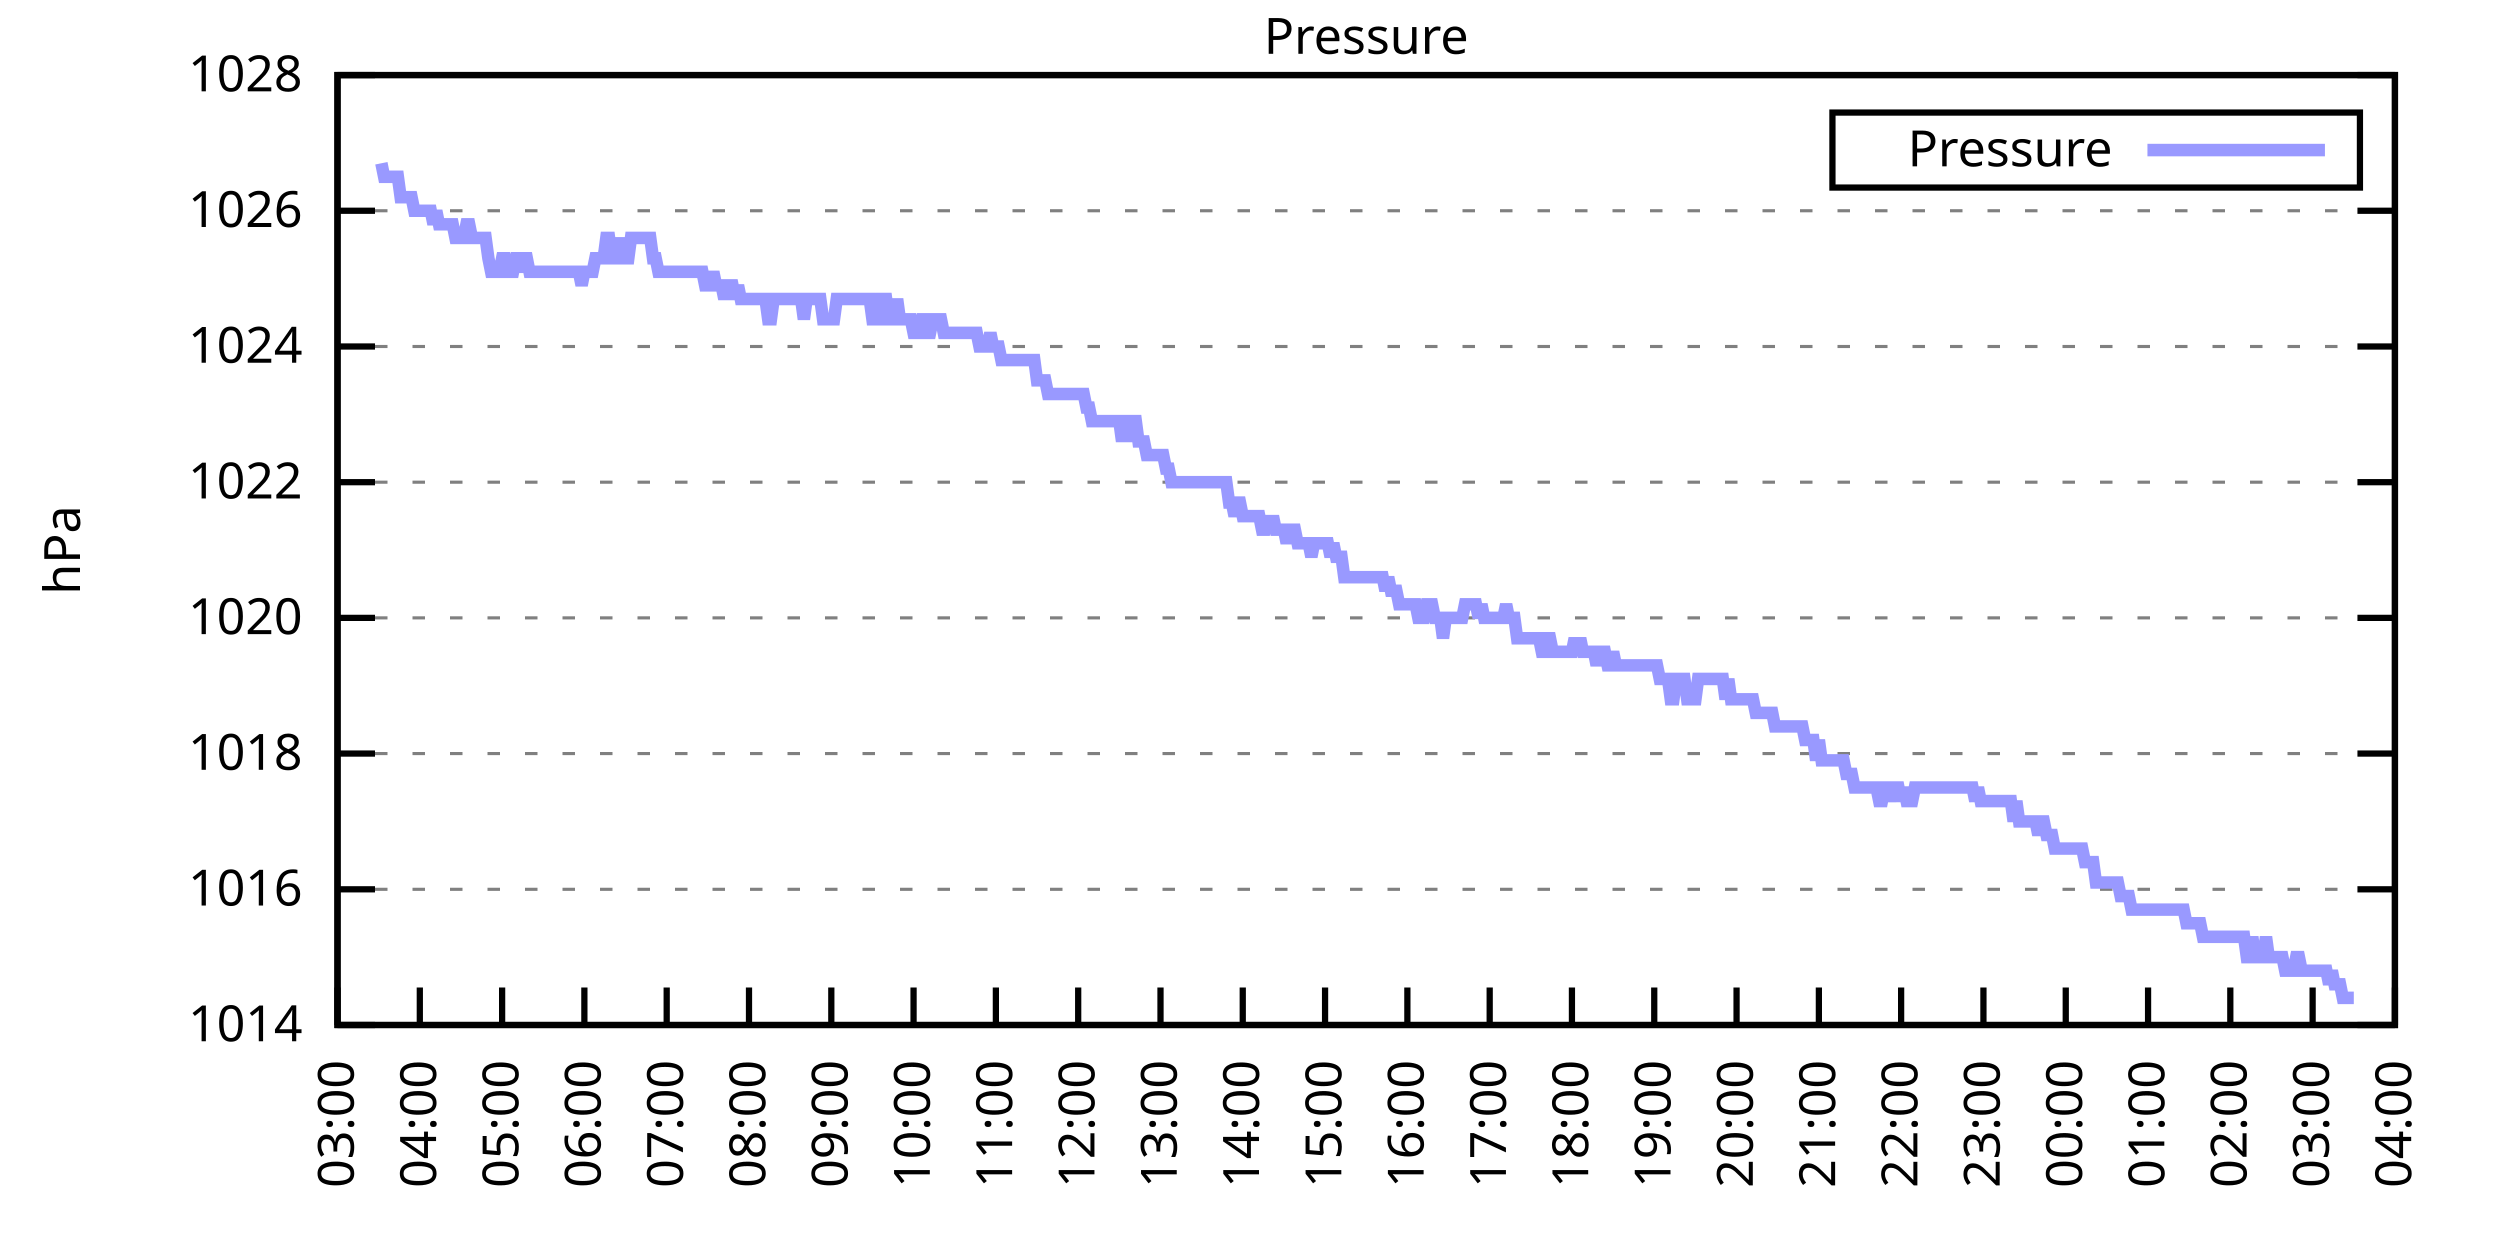
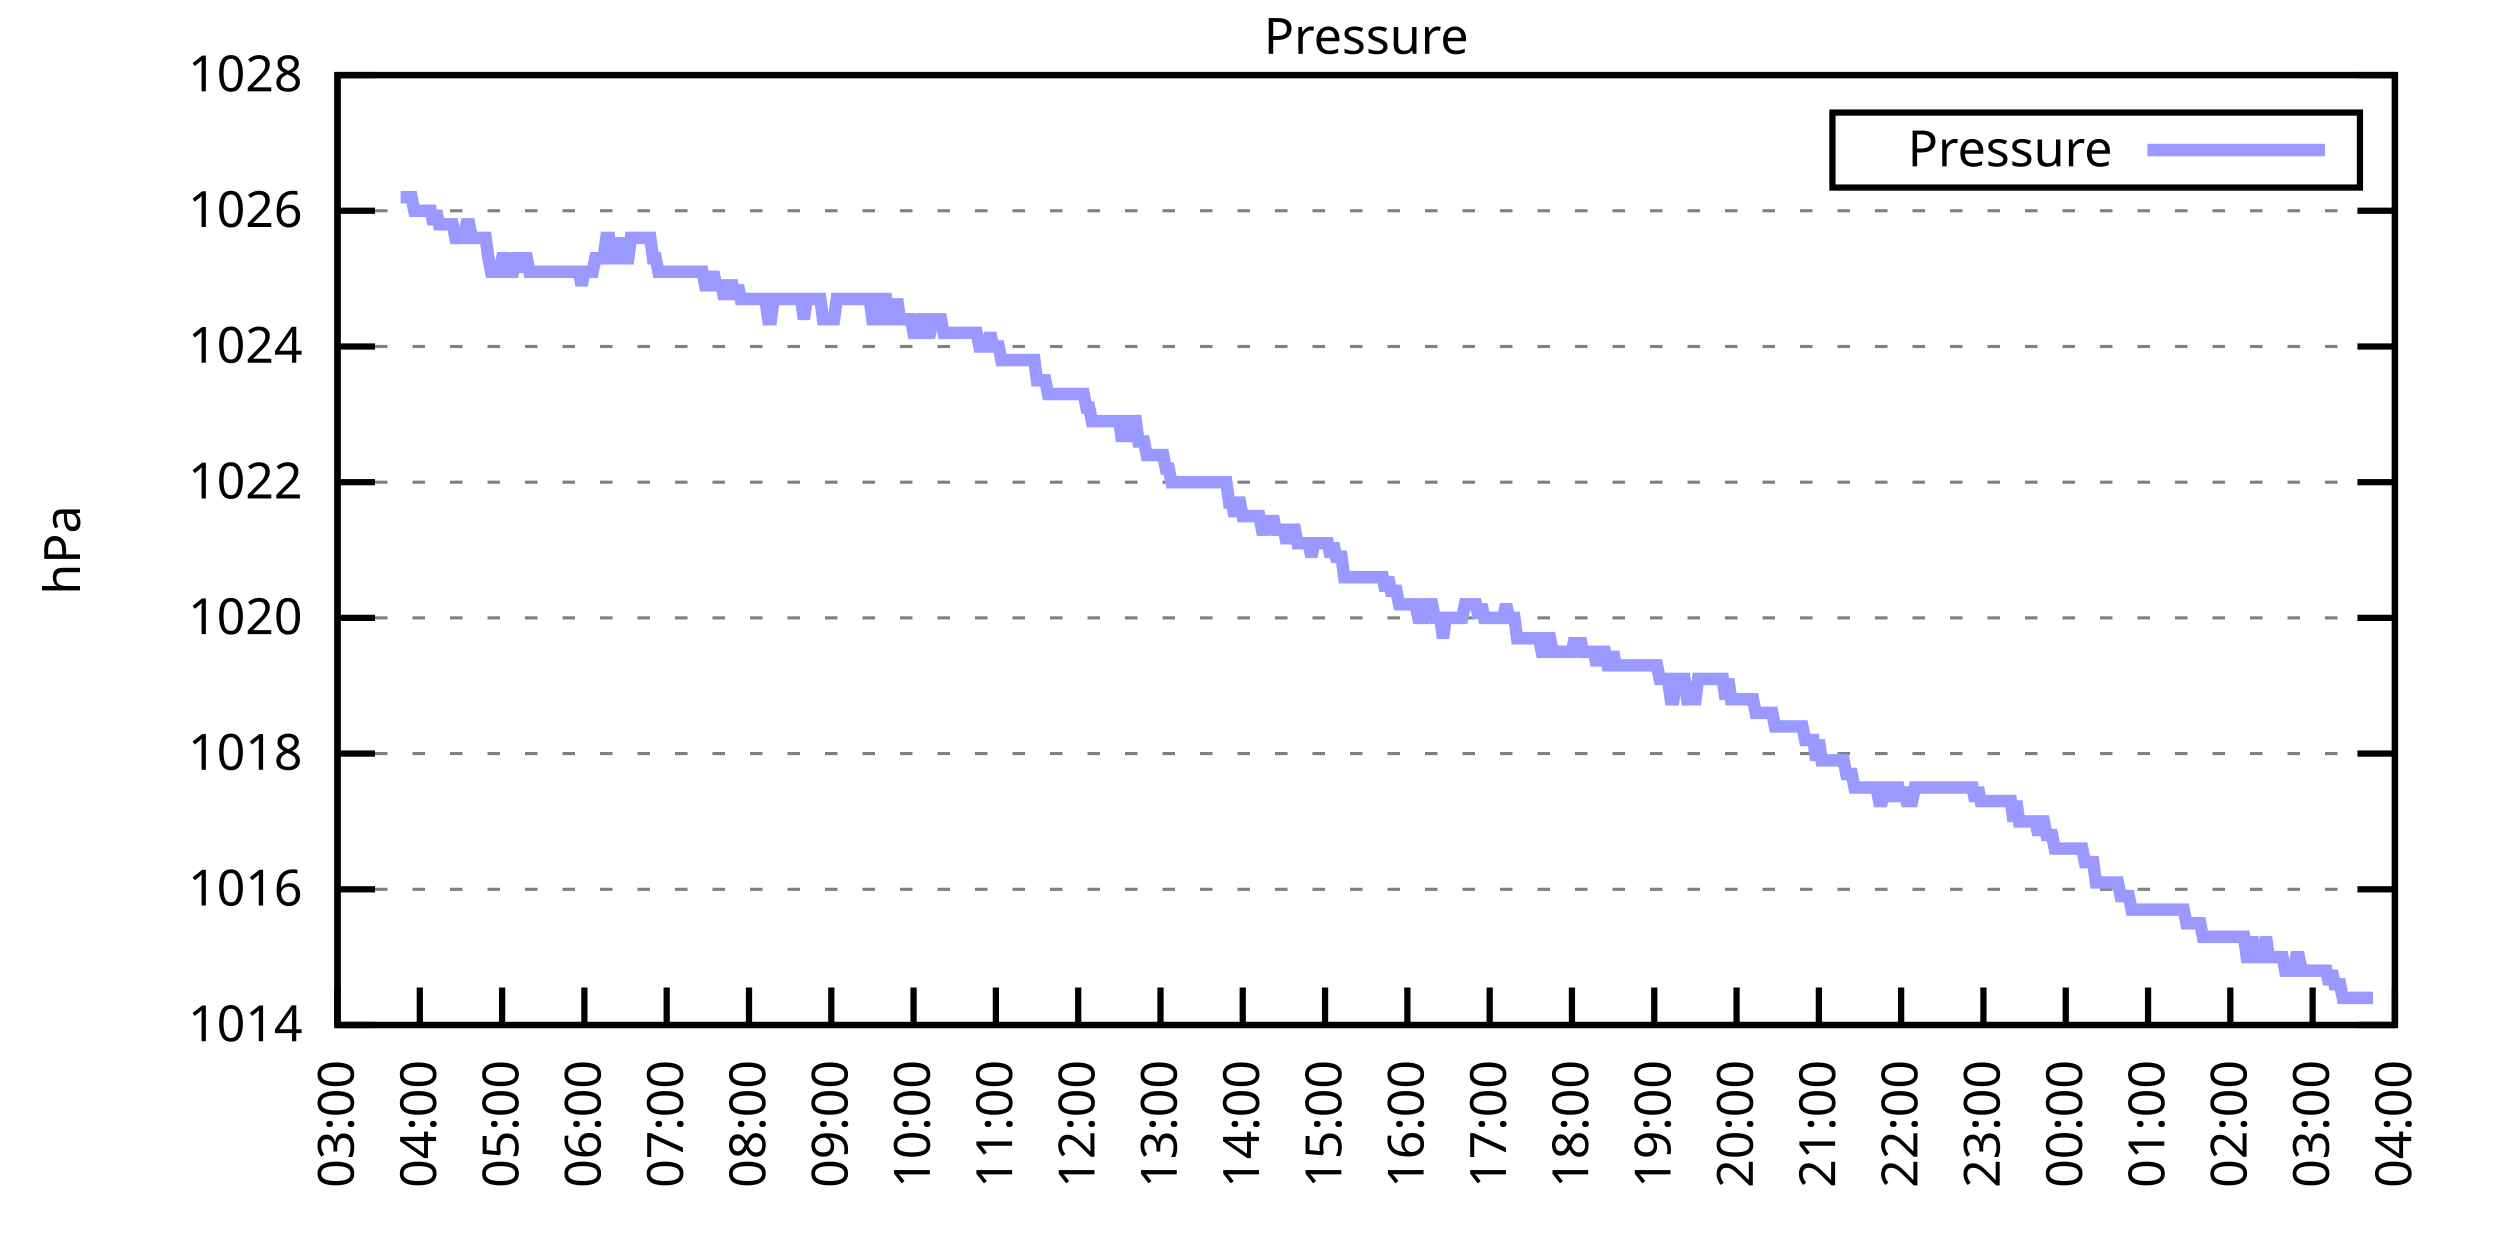
<svg xmlns="http://www.w3.org/2000/svg" xmlns:xlink="http://www.w3.org/1999/xlink" width="400" height="200" viewBox="0 0 400 200">
  <g id="gnuplot_canvas">
    <rect x="0" y="0" width="400" height="200" fill="none" />
    <defs>
      <circle id="gpDot" r="0.5" stroke-width="0.5" stroke="currentColor" />
      <path id="gpPt0" stroke-width="0.333" stroke="currentColor" d="M-1,0 h2 M0,-1 v2" />
      <path id="gpPt1" stroke-width="0.333" stroke="currentColor" d="M-1,-1 L1,1 M1,-1 L-1,1" />
      <path id="gpPt2" stroke-width="0.333" stroke="currentColor" d="M-1,0 L1,0 M0,-1 L0,1 M-1,-1 L1,1 M-1,1 L1,-1" />
      <rect id="gpPt3" stroke-width="0.333" stroke="currentColor" x="-1" y="-1" width="2" height="2" />
      <rect id="gpPt4" stroke-width="0.333" stroke="currentColor" fill="currentColor" x="-1" y="-1" width="2" height="2" />
      <circle id="gpPt5" stroke-width="0.333" stroke="currentColor" cx="0" cy="0" r="1" />
      <use xlink:href="#gpPt5" id="gpPt6" fill="currentColor" stroke="none" />
      <path id="gpPt7" stroke-width="0.333" stroke="currentColor" d="M0,-1.33 L-1.33,0.67 L1.33,0.67 z" />
      <use xlink:href="#gpPt7" id="gpPt8" fill="currentColor" stroke="none" />
      <use xlink:href="#gpPt7" id="gpPt9" stroke="currentColor" transform="rotate(180)" />
      <use xlink:href="#gpPt9" id="gpPt10" fill="currentColor" stroke="none" />
      <use xlink:href="#gpPt3" id="gpPt11" stroke="currentColor" transform="rotate(45)" />
      <use xlink:href="#gpPt11" id="gpPt12" fill="currentColor" stroke="none" />
      <path id="gpPt13" stroke-width="0.333" stroke="currentColor" d="M0,1.330 L1.265,0.411 L0.782,-1.067 L-0.782,-1.076 L-1.265,0.411 z" />
      <use xlink:href="#gpPt13" id="gpPt14" fill="currentColor" stroke="none" />
      <filter id="textbox" filterUnits="objectBoundingBox" x="0" y="0" height="1" width="1">
        <feFlood flood-color="white" flood-opacity="1" result="bgnd" />
        <feComposite in="SourceGraphic" in2="bgnd" operator="atop" />
      </filter>
      <filter id="greybox" filterUnits="objectBoundingBox" x="0" y="0" height="1" width="1">
        <feFlood flood-color="lightgrey" flood-opacity="1" result="grey" />
        <feComposite in="SourceGraphic" in2="grey" operator="atop" />
      </filter>
    </defs>
    <g fill="none" color="white" stroke="currentColor" stroke-width="1.00" stroke-linecap="butt" stroke-linejoin="miter">
</g>
    <g fill="none" color="black" stroke="currentColor" stroke-width="1.00" stroke-linecap="butt" stroke-linejoin="miter">
      <g stroke="none" shape-rendering="crispEdges">
        <polygon fill="rgb(255, 255, 255)" points="54.00,164.00 383.18,164.00 383.18,12.02 54.00,12.02 " />
      </g>
    </g>
    <g fill="none" color="black" stroke="currentColor" stroke-width="1.00" stroke-linecap="butt" stroke-linejoin="miter">
</g>
    <g fill="none" color="black" stroke="black" stroke-width="0.50" stroke-linecap="butt" stroke-linejoin="miter">
</g>
    <g fill="none" color="gray" stroke="currentColor" stroke-width="0.50" stroke-linecap="butt" stroke-linejoin="miter">
      <path stroke="gray" stroke-dasharray="2,4" class="gridline" d="M54.00,164.00 L383.19,164.00  " />
    </g>
    <g fill="none" color="gray" stroke="gray" stroke-width="1.00" stroke-linecap="butt" stroke-linejoin="miter">
</g>
    <g fill="none" color="black" stroke="currentColor" stroke-width="1.00" stroke-linecap="butt" stroke-linejoin="miter">
      <path stroke="black" d="M54.00,164.00 L60.00,164.00 M383.19,164.00 L377.19,164.00  " />
      <g transform="translate(48.40,166.60)" stroke="none" fill="black" font-family="Sans" font-size="8.00" text-anchor="end">
        <text>
          <tspan font-family="Sans"> 1014</tspan>
        </text>
      </g>
    </g>
    <g fill="none" color="black" stroke="currentColor" stroke-width="1.00" stroke-linecap="butt" stroke-linejoin="miter">
</g>
    <g fill="none" color="black" stroke="black" stroke-width="0.50" stroke-linecap="butt" stroke-linejoin="miter">
</g>
    <g fill="none" color="gray" stroke="currentColor" stroke-width="0.50" stroke-linecap="butt" stroke-linejoin="miter">
      <path stroke="gray" stroke-dasharray="2,4" class="gridline" d="M54.00,142.29 L383.19,142.29  " />
    </g>
    <g fill="none" color="gray" stroke="gray" stroke-width="1.00" stroke-linecap="butt" stroke-linejoin="miter">
</g>
    <g fill="none" color="black" stroke="currentColor" stroke-width="1.00" stroke-linecap="butt" stroke-linejoin="miter">
      <path stroke="black" d="M54.00,142.29 L60.00,142.29 M383.19,142.29 L377.19,142.29  " />
      <g transform="translate(48.40,144.89)" stroke="none" fill="black" font-family="Sans" font-size="8.00" text-anchor="end">
        <text>
          <tspan font-family="Sans"> 1016</tspan>
        </text>
      </g>
    </g>
    <g fill="none" color="black" stroke="currentColor" stroke-width="1.00" stroke-linecap="butt" stroke-linejoin="miter">
</g>
    <g fill="none" color="black" stroke="black" stroke-width="0.50" stroke-linecap="butt" stroke-linejoin="miter">
</g>
    <g fill="none" color="gray" stroke="currentColor" stroke-width="0.50" stroke-linecap="butt" stroke-linejoin="miter">
      <path stroke="gray" stroke-dasharray="2,4" class="gridline" d="M54.00,120.57 L383.19,120.57  " />
    </g>
    <g fill="none" color="gray" stroke="gray" stroke-width="1.00" stroke-linecap="butt" stroke-linejoin="miter">
</g>
    <g fill="none" color="black" stroke="currentColor" stroke-width="1.00" stroke-linecap="butt" stroke-linejoin="miter">
      <path stroke="black" d="M54.00,120.57 L60.00,120.57 M383.19,120.57 L377.19,120.57  " />
      <g transform="translate(48.40,123.17)" stroke="none" fill="black" font-family="Sans" font-size="8.00" text-anchor="end">
        <text>
          <tspan font-family="Sans"> 1018</tspan>
        </text>
      </g>
    </g>
    <g fill="none" color="black" stroke="currentColor" stroke-width="1.00" stroke-linecap="butt" stroke-linejoin="miter">
</g>
    <g fill="none" color="black" stroke="black" stroke-width="0.50" stroke-linecap="butt" stroke-linejoin="miter">
</g>
    <g fill="none" color="gray" stroke="currentColor" stroke-width="0.50" stroke-linecap="butt" stroke-linejoin="miter">
      <path stroke="gray" stroke-dasharray="2,4" class="gridline" d="M54.00,98.86 L383.19,98.86  " />
    </g>
    <g fill="none" color="gray" stroke="gray" stroke-width="1.00" stroke-linecap="butt" stroke-linejoin="miter">
</g>
    <g fill="none" color="black" stroke="currentColor" stroke-width="1.00" stroke-linecap="butt" stroke-linejoin="miter">
      <path stroke="black" d="M54.00,98.86 L60.00,98.86 M383.19,98.86 L377.19,98.86  " />
      <g transform="translate(48.40,101.46)" stroke="none" fill="black" font-family="Sans" font-size="8.00" text-anchor="end">
        <text>
          <tspan font-family="Sans"> 1020</tspan>
        </text>
      </g>
    </g>
    <g fill="none" color="black" stroke="currentColor" stroke-width="1.00" stroke-linecap="butt" stroke-linejoin="miter">
</g>
    <g fill="none" color="black" stroke="black" stroke-width="0.50" stroke-linecap="butt" stroke-linejoin="miter">
</g>
    <g fill="none" color="gray" stroke="currentColor" stroke-width="0.50" stroke-linecap="butt" stroke-linejoin="miter">
      <path stroke="gray" stroke-dasharray="2,4" class="gridline" d="M54.00,77.15 L383.19,77.15  " />
    </g>
    <g fill="none" color="gray" stroke="gray" stroke-width="1.00" stroke-linecap="butt" stroke-linejoin="miter">
</g>
    <g fill="none" color="black" stroke="currentColor" stroke-width="1.00" stroke-linecap="butt" stroke-linejoin="miter">
      <path stroke="black" d="M54.00,77.15 L60.00,77.15 M383.19,77.15 L377.19,77.15  " />
      <g transform="translate(48.40,79.75)" stroke="none" fill="black" font-family="Sans" font-size="8.00" text-anchor="end">
        <text>
          <tspan font-family="Sans"> 1022</tspan>
        </text>
      </g>
    </g>
    <g fill="none" color="black" stroke="currentColor" stroke-width="1.00" stroke-linecap="butt" stroke-linejoin="miter">
</g>
    <g fill="none" color="black" stroke="black" stroke-width="0.50" stroke-linecap="butt" stroke-linejoin="miter">
</g>
    <g fill="none" color="gray" stroke="currentColor" stroke-width="0.50" stroke-linecap="butt" stroke-linejoin="miter">
      <path stroke="gray" stroke-dasharray="2,4" class="gridline" d="M54.00,55.44 L383.19,55.44  " />
    </g>
    <g fill="none" color="gray" stroke="gray" stroke-width="1.00" stroke-linecap="butt" stroke-linejoin="miter">
</g>
    <g fill="none" color="black" stroke="currentColor" stroke-width="1.00" stroke-linecap="butt" stroke-linejoin="miter">
      <path stroke="black" d="M54.00,55.44 L60.00,55.44 M383.19,55.44 L377.19,55.44  " />
      <g transform="translate(48.40,58.04)" stroke="none" fill="black" font-family="Sans" font-size="8.00" text-anchor="end">
        <text>
          <tspan font-family="Sans"> 1024</tspan>
        </text>
      </g>
    </g>
    <g fill="none" color="black" stroke="currentColor" stroke-width="1.00" stroke-linecap="butt" stroke-linejoin="miter">
</g>
    <g fill="none" color="black" stroke="black" stroke-width="0.50" stroke-linecap="butt" stroke-linejoin="miter">
</g>
    <g fill="none" color="gray" stroke="currentColor" stroke-width="0.50" stroke-linecap="butt" stroke-linejoin="miter">
      <path stroke="gray" stroke-dasharray="2,4" class="gridline" d="M54.00,33.72 L383.19,33.72  " />
    </g>
    <g fill="none" color="gray" stroke="gray" stroke-width="1.00" stroke-linecap="butt" stroke-linejoin="miter">
</g>
    <g fill="none" color="black" stroke="currentColor" stroke-width="1.00" stroke-linecap="butt" stroke-linejoin="miter">
      <path stroke="black" d="M54.00,33.72 L60.00,33.72 M383.19,33.72 L377.19,33.72  " />
      <g transform="translate(48.40,36.32)" stroke="none" fill="black" font-family="Sans" font-size="8.00" text-anchor="end">
        <text>
          <tspan font-family="Sans"> 1026</tspan>
        </text>
      </g>
    </g>
    <g fill="none" color="black" stroke="currentColor" stroke-width="1.00" stroke-linecap="butt" stroke-linejoin="miter">
</g>
    <g fill="none" color="black" stroke="black" stroke-width="0.50" stroke-linecap="butt" stroke-linejoin="miter">
</g>
    <g fill="none" color="gray" stroke="currentColor" stroke-width="0.50" stroke-linecap="butt" stroke-linejoin="miter">
      <path stroke="gray" stroke-dasharray="2,4" class="gridline" d="M54.00,12.01 L383.19,12.01  " />
    </g>
    <g fill="none" color="gray" stroke="gray" stroke-width="1.00" stroke-linecap="butt" stroke-linejoin="miter">
</g>
    <g fill="none" color="black" stroke="currentColor" stroke-width="1.00" stroke-linecap="butt" stroke-linejoin="miter">
      <path stroke="black" d="M54.00,12.01 L60.00,12.01 M383.19,12.01 L377.19,12.01  " />
      <g transform="translate(48.40,14.61)" stroke="none" fill="black" font-family="Sans" font-size="8.00" text-anchor="end">
        <text>
          <tspan font-family="Sans"> 1028</tspan>
        </text>
      </g>
    </g>
    <g fill="none" color="black" stroke="currentColor" stroke-width="1.00" stroke-linecap="butt" stroke-linejoin="miter">
      <path stroke="black" d="M54.00,164.00 L54.00,158.00  " />
      <g transform="translate(56.60,169.60) rotate(270.00)" stroke="none" fill="black" font-family="Sans" font-size="8.00" text-anchor="end">
        <text>
          <tspan font-family="Sans">03:00</tspan>
        </text>
      </g>
    </g>
    <g fill="none" color="black" stroke="currentColor" stroke-width="1.00" stroke-linecap="butt" stroke-linejoin="miter">
      <path stroke="black" d="M67.17,164.00 L67.17,158.00  " />
      <g transform="translate(69.77,169.60) rotate(270.00)" stroke="none" fill="black" font-family="Sans" font-size="8.00" text-anchor="end">
        <text>
          <tspan font-family="Sans">04:00</tspan>
        </text>
      </g>
    </g>
    <g fill="none" color="black" stroke="currentColor" stroke-width="1.00" stroke-linecap="butt" stroke-linejoin="miter">
      <path stroke="black" d="M80.34,164.00 L80.34,158.00  " />
      <g transform="translate(82.94,169.60) rotate(270.00)" stroke="none" fill="black" font-family="Sans" font-size="8.00" text-anchor="end">
        <text>
          <tspan font-family="Sans">05:00</tspan>
        </text>
      </g>
    </g>
    <g fill="none" color="black" stroke="currentColor" stroke-width="1.00" stroke-linecap="butt" stroke-linejoin="miter">
      <path stroke="black" d="M93.50,164.00 L93.50,158.00  " />
      <g transform="translate(96.10,169.60) rotate(270.00)" stroke="none" fill="black" font-family="Sans" font-size="8.00" text-anchor="end">
        <text>
          <tspan font-family="Sans">06:00</tspan>
        </text>
      </g>
    </g>
    <g fill="none" color="black" stroke="currentColor" stroke-width="1.00" stroke-linecap="butt" stroke-linejoin="miter">
      <path stroke="black" d="M106.67,164.00 L106.67,158.00  " />
      <g transform="translate(109.27,169.60) rotate(270.00)" stroke="none" fill="black" font-family="Sans" font-size="8.00" text-anchor="end">
        <text>
          <tspan font-family="Sans">07:00</tspan>
        </text>
      </g>
    </g>
    <g fill="none" color="black" stroke="currentColor" stroke-width="1.00" stroke-linecap="butt" stroke-linejoin="miter">
      <path stroke="black" d="M119.84,164.00 L119.84,158.00  " />
      <g transform="translate(122.44,169.60) rotate(270.00)" stroke="none" fill="black" font-family="Sans" font-size="8.00" text-anchor="end">
        <text>
          <tspan font-family="Sans">08:00</tspan>
        </text>
      </g>
    </g>
    <g fill="none" color="black" stroke="currentColor" stroke-width="1.00" stroke-linecap="butt" stroke-linejoin="miter">
      <path stroke="black" d="M133.01,164.00 L133.01,158.00  " />
      <g transform="translate(135.61,169.60) rotate(270.00)" stroke="none" fill="black" font-family="Sans" font-size="8.00" text-anchor="end">
        <text>
          <tspan font-family="Sans">09:00</tspan>
        </text>
      </g>
    </g>
    <g fill="none" color="black" stroke="currentColor" stroke-width="1.00" stroke-linecap="butt" stroke-linejoin="miter">
      <path stroke="black" d="M146.17,164.00 L146.17,158.00  " />
      <g transform="translate(148.77,169.60) rotate(270.00)" stroke="none" fill="black" font-family="Sans" font-size="8.00" text-anchor="end">
        <text>
          <tspan font-family="Sans">10:00</tspan>
        </text>
      </g>
    </g>
    <g fill="none" color="black" stroke="currentColor" stroke-width="1.00" stroke-linecap="butt" stroke-linejoin="miter">
      <path stroke="black" d="M159.34,164.00 L159.34,158.00  " />
      <g transform="translate(161.94,169.60) rotate(270.00)" stroke="none" fill="black" font-family="Sans" font-size="8.00" text-anchor="end">
        <text>
          <tspan font-family="Sans">11:00</tspan>
        </text>
      </g>
    </g>
    <g fill="none" color="black" stroke="currentColor" stroke-width="1.00" stroke-linecap="butt" stroke-linejoin="miter">
      <path stroke="black" d="M172.51,164.00 L172.51,158.00  " />
      <g transform="translate(175.11,169.60) rotate(270.00)" stroke="none" fill="black" font-family="Sans" font-size="8.00" text-anchor="end">
        <text>
          <tspan font-family="Sans">12:00</tspan>
        </text>
      </g>
    </g>
    <g fill="none" color="black" stroke="currentColor" stroke-width="1.00" stroke-linecap="butt" stroke-linejoin="miter">
      <path stroke="black" d="M185.68,164.00 L185.68,158.00  " />
      <g transform="translate(188.28,169.60) rotate(270.00)" stroke="none" fill="black" font-family="Sans" font-size="8.00" text-anchor="end">
        <text>
          <tspan font-family="Sans">13:00</tspan>
        </text>
      </g>
    </g>
    <g fill="none" color="black" stroke="currentColor" stroke-width="1.00" stroke-linecap="butt" stroke-linejoin="miter">
      <path stroke="black" d="M198.84,164.00 L198.84,158.00  " />
      <g transform="translate(201.44,169.60) rotate(270.00)" stroke="none" fill="black" font-family="Sans" font-size="8.00" text-anchor="end">
        <text>
          <tspan font-family="Sans">14:00</tspan>
        </text>
      </g>
    </g>
    <g fill="none" color="black" stroke="currentColor" stroke-width="1.00" stroke-linecap="butt" stroke-linejoin="miter">
      <path stroke="black" d="M212.01,164.00 L212.01,158.00  " />
      <g transform="translate(214.61,169.60) rotate(270.00)" stroke="none" fill="black" font-family="Sans" font-size="8.00" text-anchor="end">
        <text>
          <tspan font-family="Sans">15:00</tspan>
        </text>
      </g>
    </g>
    <g fill="none" color="black" stroke="currentColor" stroke-width="1.00" stroke-linecap="butt" stroke-linejoin="miter">
      <path stroke="black" d="M225.18,164.00 L225.18,158.00  " />
      <g transform="translate(227.78,169.60) rotate(270.00)" stroke="none" fill="black" font-family="Sans" font-size="8.00" text-anchor="end">
        <text>
          <tspan font-family="Sans">16:00</tspan>
        </text>
      </g>
    </g>
    <g fill="none" color="black" stroke="currentColor" stroke-width="1.00" stroke-linecap="butt" stroke-linejoin="miter">
      <path stroke="black" d="M238.35,164.00 L238.35,158.00  " />
      <g transform="translate(240.95,169.60) rotate(270.00)" stroke="none" fill="black" font-family="Sans" font-size="8.00" text-anchor="end">
        <text>
          <tspan font-family="Sans">17:00</tspan>
        </text>
      </g>
    </g>
    <g fill="none" color="black" stroke="currentColor" stroke-width="1.00" stroke-linecap="butt" stroke-linejoin="miter">
      <path stroke="black" d="M251.51,164.00 L251.51,158.00  " />
      <g transform="translate(254.11,169.60) rotate(270.00)" stroke="none" fill="black" font-family="Sans" font-size="8.00" text-anchor="end">
        <text>
          <tspan font-family="Sans">18:00</tspan>
        </text>
      </g>
    </g>
    <g fill="none" color="black" stroke="currentColor" stroke-width="1.00" stroke-linecap="butt" stroke-linejoin="miter">
      <path stroke="black" d="M264.68,164.00 L264.68,158.00  " />
      <g transform="translate(267.28,169.60) rotate(270.00)" stroke="none" fill="black" font-family="Sans" font-size="8.00" text-anchor="end">
        <text>
          <tspan font-family="Sans">19:00</tspan>
        </text>
      </g>
    </g>
    <g fill="none" color="black" stroke="currentColor" stroke-width="1.00" stroke-linecap="butt" stroke-linejoin="miter">
      <path stroke="black" d="M277.85,164.00 L277.85,158.00  " />
      <g transform="translate(280.45,169.60) rotate(270.00)" stroke="none" fill="black" font-family="Sans" font-size="8.00" text-anchor="end">
        <text>
          <tspan font-family="Sans">20:00</tspan>
        </text>
      </g>
    </g>
    <g fill="none" color="black" stroke="currentColor" stroke-width="1.00" stroke-linecap="butt" stroke-linejoin="miter">
      <path stroke="black" d="M291.02,164.00 L291.02,158.00  " />
      <g transform="translate(293.62,169.60) rotate(270.00)" stroke="none" fill="black" font-family="Sans" font-size="8.00" text-anchor="end">
        <text>
          <tspan font-family="Sans">21:00</tspan>
        </text>
      </g>
    </g>
    <g fill="none" color="black" stroke="currentColor" stroke-width="1.00" stroke-linecap="butt" stroke-linejoin="miter">
      <path stroke="black" d="M304.18,164.00 L304.18,158.00  " />
      <g transform="translate(306.78,169.60) rotate(270.00)" stroke="none" fill="black" font-family="Sans" font-size="8.00" text-anchor="end">
        <text>
          <tspan font-family="Sans">22:00</tspan>
        </text>
      </g>
    </g>
    <g fill="none" color="black" stroke="currentColor" stroke-width="1.00" stroke-linecap="butt" stroke-linejoin="miter">
      <path stroke="black" d="M317.35,164.00 L317.35,158.00  " />
      <g transform="translate(319.95,169.60) rotate(270.00)" stroke="none" fill="black" font-family="Sans" font-size="8.00" text-anchor="end">
        <text>
          <tspan font-family="Sans">23:00</tspan>
        </text>
      </g>
    </g>
    <g fill="none" color="black" stroke="currentColor" stroke-width="1.00" stroke-linecap="butt" stroke-linejoin="miter">
      <path stroke="black" d="M330.52,164.00 L330.52,158.00  " />
      <g transform="translate(333.12,169.60) rotate(270.00)" stroke="none" fill="black" font-family="Sans" font-size="8.00" text-anchor="end">
        <text>
          <tspan font-family="Sans">00:00</tspan>
        </text>
      </g>
    </g>
    <g fill="none" color="black" stroke="currentColor" stroke-width="1.00" stroke-linecap="butt" stroke-linejoin="miter">
      <path stroke="black" d="M343.69,164.00 L343.69,158.00  " />
      <g transform="translate(346.29,169.60) rotate(270.00)" stroke="none" fill="black" font-family="Sans" font-size="8.00" text-anchor="end">
        <text>
          <tspan font-family="Sans">01:00</tspan>
        </text>
      </g>
    </g>
    <g fill="none" color="black" stroke="currentColor" stroke-width="1.00" stroke-linecap="butt" stroke-linejoin="miter">
      <path stroke="black" d="M356.85,164.00 L356.85,158.00  " />
      <g transform="translate(359.45,169.60) rotate(270.00)" stroke="none" fill="black" font-family="Sans" font-size="8.00" text-anchor="end">
        <text>
          <tspan font-family="Sans">02:00</tspan>
        </text>
      </g>
    </g>
    <g fill="none" color="black" stroke="currentColor" stroke-width="1.00" stroke-linecap="butt" stroke-linejoin="miter">
      <path stroke="black" d="M370.02,164.00 L370.02,158.00  " />
      <g transform="translate(372.62,169.60) rotate(270.00)" stroke="none" fill="black" font-family="Sans" font-size="8.00" text-anchor="end">
        <text>
          <tspan font-family="Sans">03:00</tspan>
        </text>
      </g>
    </g>
    <g fill="none" color="black" stroke="currentColor" stroke-width="1.00" stroke-linecap="butt" stroke-linejoin="miter">
      <path stroke="black" d="M383.19,164.00 L383.19,158.00  " />
      <g transform="translate(385.79,169.60) rotate(270.00)" stroke="none" fill="black" font-family="Sans" font-size="8.00" text-anchor="end">
        <text>
          <tspan font-family="Sans">04:00</tspan>
        </text>
      </g>
    </g>
    <g fill="none" color="black" stroke="currentColor" stroke-width="1.00" stroke-linecap="butt" stroke-linejoin="miter">
</g>
    <g fill="none" color="black" stroke="currentColor" stroke-width="1.00" stroke-linecap="butt" stroke-linejoin="miter">
      <path stroke="black" d="M54.00,12.01 L54.00,164.00 L383.19,164.00 L383.19,12.01 L54.00,12.01 Z  " />
    </g>
    <g fill="none" color="black" stroke="currentColor" stroke-width="1.00" stroke-linecap="butt" stroke-linejoin="miter">
</g>
    <g fill="none" color="black" stroke="currentColor" stroke-width="1.00" stroke-linecap="butt" stroke-linejoin="miter">
      <path stroke="black" d="M293.19,30.01 L293.19,18.01 L377.59,18.01 L377.59,30.01 L293.19,30.01 Z  " />
    </g>
    <g id="Pressure_plot_1">
      <g fill="none" color="white" stroke="black" stroke-width="2.00" stroke-linecap="butt" stroke-linejoin="miter">
</g>
      <g fill="none" color="black" stroke="currentColor" stroke-width="2.00" stroke-linecap="butt" stroke-linejoin="miter">
        <g transform="translate(337.99,26.61)" stroke="none" fill="black" font-family="Sans" font-size="8.00" text-anchor="end">
          <text>
            <tspan font-family="Sans">Pressure</tspan>
          </text>
        </g>
      </g>
      <g fill="none" color="black" stroke="currentColor" stroke-width="2.00" stroke-linecap="butt" stroke-linejoin="miter">
-         <path stroke="rgb(153, 153, 255)" d="M343.59,24.01 L371.99,24.01 M61.02,26.12 L61.46,28.29 L61.90,28.29 L62.34,28.29 L62.78,28.29 L63.22,28.29   L63.66,28.29 L64.10,31.55 L64.53,31.55 L64.97,31.55 L65.41,31.55 L65.85,31.55 L66.29,33.72 L66.73,33.72   L67.17,33.72 L67.61,33.72 L68.05,33.72 L68.48,33.72 L68.92,33.72 L69.36,35.89 L69.80,33.72 L70.24,35.89   L70.68,35.89 L71.12,35.89 L71.56,35.89 L72.00,35.89 L72.43,35.89 L72.87,38.07 L73.31,38.07 L73.75,38.07   L74.19,38.07 L74.63,35.89 L75.07,35.89 L75.51,38.07 L75.95,38.07 L76.38,38.07 L76.82,38.07 L77.26,38.07   L77.70,38.07 L78.14,41.32 L78.58,43.49 L79.02,43.49 L79.46,43.49 L79.90,43.49 L80.34,41.32 L80.77,41.32   L81.21,43.49 L81.65,43.49 L82.09,43.49 L82.53,41.32 L82.97,41.32 L83.41,43.49 L83.85,41.32 L84.29,41.32   L84.72,43.49 L85.16,43.49 L85.60,43.49 L86.04,43.49 L86.48,43.49 L86.92,43.49 L87.36,43.49 L87.80,43.49   L88.24,43.49 L88.67,43.49 L89.11,43.49 L89.55,43.49 L89.99,43.49 L90.43,43.49 L90.87,43.49 L91.31,43.49   L91.75,43.49 L92.19,43.49 L92.62,43.49 L93.06,45.66 L93.50,43.49 L93.94,43.49 L94.38,43.49 L94.82,43.49   L95.26,41.32 L95.70,41.32 L96.14,41.32 L96.58,41.32 L97.01,38.07 L97.45,38.07 L97.89,41.32 L98.33,41.32   L98.77,41.32 L99.21,38.07 L99.65,41.32 L100.09,41.32 L100.53,41.32 L100.96,38.07 L101.40,38.07 L101.84,38.07   L102.28,38.07 L102.72,38.07 L103.16,38.07 L103.60,38.07 L104.04,38.07 L104.48,41.32 L104.91,41.32 L105.35,43.49   L105.79,43.49 L106.23,43.49 L106.67,43.49 L107.11,43.49 L107.55,43.49 L107.99,43.49 L108.43,43.49 L108.87,43.49   L109.30,43.49 L109.74,43.49 L110.18,43.49 L110.62,43.49 L111.06,43.49 L111.50,43.49 L111.94,43.49 L112.38,43.49   L112.82,45.66 L113.25,45.66 L113.69,45.66 L114.13,43.49 L114.57,45.66 L115.01,45.66 L115.45,45.66 L115.89,47.84   L116.33,45.66 L116.77,45.66 L117.20,45.66 L117.64,47.84 L118.08,45.66 L118.52,47.84 L118.96,47.84 L119.40,47.84   L119.84,47.84 L120.28,47.84 L120.72,47.84 L121.15,47.84 L121.59,47.84 L122.03,47.84 L122.47,47.84 L122.91,51.09   L123.35,51.09 L123.79,47.84 L124.23,47.84 L124.67,47.84 L125.11,47.84 L125.54,47.84 L125.98,47.84 L126.42,47.84   L126.86,47.84 L127.30,47.84 L127.74,47.84 L128.18,47.84 L128.62,51.09 L129.06,47.84 L129.49,47.84 L129.93,47.84   L130.37,47.84 L130.81,47.84 L131.25,47.84 L131.69,51.09 L132.13,51.09 L132.57,51.09 L133.01,51.09 L133.44,51.09   L133.88,47.84 L134.32,47.84 L134.76,47.84 L135.20,47.84 L135.64,47.84 L136.08,47.84 L136.52,47.84 L136.96,47.84   L137.39,47.84 L137.83,47.84 L138.27,47.84 L138.71,47.84 L139.15,47.84 L139.59,51.09 L140.03,51.09 L140.47,51.09   L140.91,47.84 L141.35,47.84 L141.78,47.84 L142.22,51.09 L142.66,51.09 L143.10,51.09 L143.54,47.84 L143.98,51.09   L144.42,51.09 L144.86,51.09 L145.30,51.09 L145.73,51.09 L146.17,53.26 L146.61,53.26 L147.05,53.26 L147.49,51.09   L147.93,51.09 L148.37,53.26 L148.81,53.26 L149.25,51.09 L149.68,51.09 L150.12,51.09 L150.56,51.09 L151.00,53.26   L151.44,53.26 L151.88,53.26 L152.32,53.26 L152.76,53.26 L153.20,53.26 L153.63,53.26 L154.07,53.26 L154.51,53.26   L154.95,53.26 L155.39,53.26 L155.83,53.26 L156.27,53.26 L156.71,55.44 L157.15,55.44 L157.59,55.44 L158.02,55.44   L158.46,53.26 L158.90,55.44 L159.34,55.44 L159.78,55.44 L160.22,57.61 L160.66,57.61 L161.10,57.61 L161.54,57.61   L161.97,57.61 L162.41,57.61 L162.85,57.61 L163.29,57.61 L163.73,57.61 L164.17,57.61 L164.61,57.61 L165.05,57.61   L165.49,57.61 L165.92,60.86 L166.36,60.86 L166.80,60.86 L167.24,60.86 L167.68,63.04 L168.12,63.04 L168.56,63.04   L169.00,63.04 L169.44,63.04 L169.87,63.04 L170.31,63.04 L170.75,63.04 L171.19,63.04 L171.63,63.04 L172.07,63.04   L172.51,63.04 L172.95,63.04 L173.39,63.04 L173.83,65.21 L174.26,65.21 L174.70,67.38 L175.14,67.38 L175.58,67.38   L176.02,67.38 L176.46,67.38 L176.90,67.38 L177.34,67.38 L177.78,67.38 L178.21,67.38 L178.65,67.38 L179.09,67.38   L179.53,70.63 L179.97,67.38 L180.41,67.38 L180.85,70.63 L181.29,67.38 L181.73,67.38 L182.16,70.63 L182.60,70.63   L183.04,70.63 L183.48,72.81 L183.92,72.81 L184.36,72.81 L184.80,72.81 L185.24,72.81 L185.68,72.81 L186.11,72.81   L186.55,74.98 L186.99,74.98 L187.43,77.15 L187.87,77.15 L188.31,77.15 L188.75,77.15 L189.19,77.15 L189.63,77.15   L190.07,77.15 L190.50,77.15 L190.94,77.15 L191.38,77.15 L191.82,77.15 L192.26,77.15 L192.70,77.15 L193.14,77.15   L193.58,77.15 L194.02,77.15 L194.45,77.15 L194.89,77.15 L195.33,77.15 L195.77,77.15 L196.21,77.15 L196.65,80.41   L197.09,80.41 L197.53,82.58 L197.97,80.41 L198.40,80.41 L198.84,82.58 L199.28,82.58 L199.72,82.58 L200.16,82.58   L200.60,82.58 L201.04,82.58 L201.48,82.58 L201.92,84.75 L202.35,84.75 L202.79,82.58 L203.23,84.75 L203.67,82.58   L204.11,84.75 L204.55,84.75 L204.99,84.75 L205.43,84.75 L205.87,86.92 L206.31,84.75 L206.74,84.75 L207.18,84.75   L207.62,86.92 L208.06,86.92 L208.50,86.92 L208.94,86.92 L209.38,86.92 L209.82,89.09 L210.26,86.92 L210.69,86.92   L211.13,86.92 L211.57,86.92 L212.01,86.92 L212.45,86.92 L212.89,89.09 L213.33,86.92 L213.77,89.09 L214.21,89.09   L214.64,89.09 L215.08,92.35 L215.52,92.35 L215.96,92.35 L216.40,92.35 L216.84,92.35 L217.28,92.35 L217.72,92.35   L218.16,92.35 L218.60,92.35 L219.03,92.35 L219.47,92.35 L219.91,92.35 L220.35,92.35 L220.79,92.35 L221.23,92.35   L221.67,94.52 L222.11,92.35 L222.55,94.52 L222.98,94.52 L223.42,94.52 L223.86,96.69 L224.30,96.69 L224.74,96.69   L225.18,96.69 L225.62,96.69 L226.06,96.69 L226.50,96.69 L226.93,98.86 L227.37,98.86 L227.81,98.86 L228.25,96.69   L228.69,96.69 L229.13,96.69 L229.57,98.86 L230.01,98.86 L230.45,98.86 L230.88,102.12 L231.32,98.86 L231.76,98.86   L232.20,98.86 L232.64,98.86 L233.08,98.86 L233.52,98.86 L233.96,98.86 L234.40,96.69 L234.84,96.69 L235.27,96.69   L235.71,96.69 L236.15,96.69 L236.59,98.86 L237.03,96.69 L237.47,98.86 L237.91,98.86 L238.35,98.86 L238.79,98.86   L239.22,98.86 L239.66,98.86 L240.10,98.86 L240.54,98.86 L240.98,96.69 L241.42,98.86 L241.86,98.86 L242.30,98.86   L242.74,102.12 L243.17,102.12 L243.61,102.12 L244.05,102.12 L244.49,102.12 L244.93,102.12 L245.37,102.12 L245.81,102.12   L246.25,102.12 L246.69,104.29 L247.12,104.29 L247.56,102.12 L248.00,102.12 L248.44,104.29 L248.88,104.29 L249.32,104.29   L249.76,104.29 L250.20,104.29 L250.64,104.29 L251.08,104.29 L251.51,104.29 L251.95,102.12 L252.39,104.29 L252.83,102.12   L253.27,104.29 L253.71,104.29 L254.15,104.29 L254.59,104.29 L255.03,104.29 L255.46,106.46 L255.90,104.29 L256.34,104.29   L256.78,104.29 L257.22,106.46 L257.66,106.46 L258.10,104.29 L258.54,106.46 L258.98,106.46 L259.41,106.46 L259.85,106.46   L260.29,106.46 L260.73,106.46 L261.17,106.46 L261.61,106.46 L262.05,106.46 L262.49,106.46 L262.93,106.46 L263.36,106.46   L263.80,106.46 L264.24,106.46 L264.68,106.46 L265.12,106.46 L265.56,108.63 L266.00,108.63 L266.44,108.63 L266.88,108.63   L267.32,111.89 L267.75,111.89 L268.19,108.63 L268.63,108.63 L269.07,108.63 L269.51,108.63 L269.95,111.89 L270.39,111.89   L270.83,111.89 L271.27,111.89 L271.70,108.63 L272.14,108.63 L272.58,108.63 L273.02,108.63 L273.46,108.63 L273.90,108.63   L274.34,108.63 L274.78,108.63 L275.22,108.63 L275.65,108.63 L276.09,111.89 L276.53,108.63 L276.97,111.89 L277.41,111.89   L277.85,111.89 L278.29,111.89 L278.73,111.89 L279.17,111.89 L279.60,111.89 L280.04,111.89 L280.48,111.89 L280.92,114.06   L281.36,114.06 L281.80,114.06 L282.24,114.06 L282.68,114.06 L283.12,114.06 L283.56,114.06 L283.99,116.23 L284.43,116.23   L284.87,116.23 L285.31,116.23 L285.75,116.23 L286.19,116.23 L286.63,116.23 L287.07,116.23 L287.51,116.23 L287.94,116.23   L288.38,116.23 L288.82,118.40 L289.26,118.40 L289.70,118.40 L290.14,118.40 L290.58,121.66 L291.02,118.40 L291.46,121.66   L291.89,121.66 L292.33,121.66 L292.77,121.66 L293.21,121.66 L293.65,121.66 L294.09,121.66 L294.53,121.66 L294.97,121.66   L295.41,123.83 L295.84,123.83 L296.28,123.83 L296.72,126.00 L297.16,126.00 L297.60,126.00 L298.04,126.00 L298.48,126.00   L298.92,126.00 L299.36,126.00 L299.80,126.00 L300.23,126.00 L300.67,128.17 L301.11,128.17 L301.55,126.00 L301.99,126.00   L302.43,128.17 L302.87,126.00 L303.31,126.00 L303.75,126.00 L304.18,128.17 L304.62,126.00 L305.06,128.17 L305.50,128.17   L305.94,128.17 L306.38,126.00 L306.82,126.00 L307.26,126.00 L307.70,126.00 L308.13,126.00 L308.57,126.00 L309.01,126.00   L309.45,126.00 L309.89,126.00 L310.33,126.00 L310.77,126.00 L311.21,126.00 L311.65,126.00 L312.08,126.00 L312.52,126.00   L312.96,126.00 L313.40,126.00 L313.84,126.00 L314.28,126.00 L314.72,126.00 L315.16,126.00 L315.60,126.00 L316.04,128.17   L316.47,126.00 L316.91,128.17 L317.35,128.17 L317.79,128.17 L318.23,128.17 L318.67,128.17 L319.11,128.17 L319.55,128.17   L319.99,128.17 L320.42,128.17 L320.86,128.17 L321.30,128.17 L321.74,128.17 L322.18,131.43 L322.62,128.17 L323.06,131.43   L323.50,131.43 L323.94,131.43 L324.37,131.43 L324.81,131.43 L325.25,131.43 L325.69,131.43 L326.13,133.60 L326.57,131.43   L327.01,131.43 L327.45,133.60 L327.89,133.60 L328.33,133.60 L328.76,135.77 L329.20,135.77 L329.64,135.77 L330.08,135.77   L330.52,135.77 L330.96,135.77 L331.40,135.77 L331.84,135.77 L332.28,135.77 L332.71,135.77 L333.15,135.77 L333.59,137.94   L334.03,137.94 L334.47,137.94 L334.91,137.94 L335.35,141.20 L335.79,141.20 L336.23,141.20 L336.66,141.20 L337.10,141.20   L337.54,141.20 L337.98,141.20 L338.42,141.20 L338.86,141.20 L339.30,143.37 L339.74,143.37 L340.18,143.37 L340.61,143.37   L341.05,145.54 L341.49,145.54 L341.93,145.54 L342.37,145.54 L342.81,145.54 L343.25,145.54 L343.69,145.54 L344.13,145.54   L344.57,145.54 L345.00,145.54 L345.44,145.54 L345.88,145.54 L346.32,145.54 L346.76,145.54 L347.20,145.54 L347.64,145.54   L348.08,145.54 L348.52,145.54 L348.95,145.54 L349.39,145.54 L349.83,147.72 L350.27,147.72 L350.71,147.72 L351.15,147.72   L351.59,147.72 L352.03,147.72 L352.47,149.89 L352.90,149.89 L353.34,149.89 L353.78,149.89 L354.22,149.89 L354.66,149.89   L355.10,149.89 L355.54,149.89 L355.98,149.89 L356.42,149.89 L356.85,149.89 L357.29,149.89 L357.73,149.89 L358.17,149.89   L358.61,149.89 L359.05,149.89 L359.49,153.14 L359.93,153.14 L360.37,149.89 L360.81,153.14 L361.24,153.14 L361.68,153.14   L362.12,153.14 L362.56,149.89 L363.00,153.14 L363.44,153.14 L363.88,153.14 L364.32,153.14 L364.76,153.14 L365.19,153.14   L365.63,155.31 L366.07,155.31 L366.51,155.31 L366.95,155.31 L367.39,153.14 L367.83,153.14 L368.27,155.31 L368.71,155.31   L369.14,155.31 L369.58,155.31 L370.02,155.31 L370.46,155.31 L370.90,155.31 L371.34,155.31 L371.78,155.31 L372.22,155.31   L372.66,157.49 L373.09,155.31 L373.53,157.49 L373.97,157.49 L374.41,157.49 L374.85,159.66 L375.29,159.66 L375.73,159.66   L376.17,159.66 L376.61,159.66  " />
+         <path stroke="rgb(153, 153, 255)" d="M343.59,24.01 L371.99,24.01 M64.10,31.55 L64.53,31.55 L64.97,31.55 L65.41,31.55 L65.85,31.55 L66.29,33.72   L66.73,33.72 L67.17,33.72 L67.61,33.72 L68.05,33.72 L68.48,33.72 L68.92,33.72 L69.36,35.89 L69.80,33.72   L70.24,35.89 L70.68,35.89 L71.12,35.89 L71.56,35.89 L72.00,35.89 L72.43,35.89 L72.87,38.07 L73.31,38.07   L73.75,38.07 L74.19,38.07 L74.63,35.89 L75.07,35.89 L75.51,38.07 L75.95,38.07 L76.38,38.07 L76.82,38.07   L77.26,38.07 L77.70,38.07 L78.14,41.32 L78.58,43.49 L79.02,43.49 L79.46,43.49 L79.90,43.49 L80.34,41.32   L80.77,41.32 L81.21,43.49 L81.65,43.49 L82.09,43.49 L82.53,41.32 L82.97,41.32 L83.41,43.49 L83.85,41.32   L84.29,41.32 L84.72,43.49 L85.16,43.49 L85.60,43.49 L86.04,43.49 L86.48,43.49 L86.92,43.49 L87.36,43.49   L87.80,43.49 L88.24,43.49 L88.67,43.49 L89.11,43.49 L89.55,43.49 L89.99,43.49 L90.43,43.49 L90.87,43.49   L91.31,43.49 L91.75,43.49 L92.19,43.49 L92.62,43.49 L93.06,45.66 L93.50,43.49 L93.94,43.49 L94.38,43.49   L94.82,43.49 L95.26,41.32 L95.70,41.32 L96.14,41.32 L96.58,41.32 L97.01,38.07 L97.45,38.07 L97.89,41.32   L98.33,41.32 L98.77,41.32 L99.21,38.07 L99.65,41.32 L100.09,41.32 L100.53,41.32 L100.96,38.07 L101.40,38.07   L101.84,38.07 L102.28,38.07 L102.72,38.07 L103.16,38.07 L103.60,38.07 L104.04,38.07 L104.48,41.32 L104.91,41.32   L105.35,43.49 L105.79,43.49 L106.23,43.49 L106.67,43.49 L107.11,43.49 L107.55,43.49 L107.99,43.49 L108.43,43.49   L108.87,43.49 L109.30,43.49 L109.74,43.49 L110.18,43.49 L110.62,43.49 L111.06,43.49 L111.50,43.49 L111.94,43.49   L112.38,43.49 L112.82,45.66 L113.25,45.66 L113.69,45.66 L114.13,43.49 L114.57,45.66 L115.01,45.66 L115.45,45.66   L115.89,47.84 L116.33,45.66 L116.77,45.66 L117.20,45.66 L117.64,47.84 L118.08,45.66 L118.52,47.84 L118.96,47.84   L119.40,47.84 L119.84,47.84 L120.28,47.84 L120.72,47.84 L121.15,47.84 L121.59,47.84 L122.03,47.84 L122.47,47.84   L122.91,51.09 L123.35,51.09 L123.79,47.84 L124.23,47.84 L124.67,47.84 L125.11,47.84 L125.54,47.84 L125.98,47.84   L126.42,47.84 L126.86,47.84 L127.30,47.84 L127.74,47.84 L128.18,47.84 L128.62,51.09 L129.06,47.84 L129.49,47.84   L129.93,47.84 L130.37,47.84 L130.81,47.84 L131.25,47.84 L131.69,51.09 L132.13,51.09 L132.57,51.09 L133.01,51.09   L133.44,51.09 L133.88,47.84 L134.32,47.84 L134.76,47.84 L135.20,47.84 L135.64,47.84 L136.08,47.84 L136.52,47.84   L136.96,47.84 L137.39,47.84 L137.83,47.84 L138.27,47.84 L138.71,47.84 L139.15,47.84 L139.59,51.09 L140.03,51.09   L140.47,51.09 L140.91,47.84 L141.35,47.84 L141.78,47.84 L142.22,51.09 L142.66,51.09 L143.10,51.09 L143.54,47.84   L143.98,51.09 L144.42,51.09 L144.86,51.09 L145.30,51.09 L145.73,51.09 L146.17,53.26 L146.61,53.26 L147.05,53.26   L147.49,51.09 L147.93,51.09 L148.37,53.26 L148.81,53.26 L149.25,51.09 L149.68,51.09 L150.12,51.09 L150.56,51.09   L151.00,53.26 L151.44,53.26 L151.88,53.26 L152.32,53.26 L152.76,53.26 L153.20,53.26 L153.63,53.26 L154.07,53.26   L154.51,53.26 L154.95,53.26 L155.39,53.26 L155.83,53.26 L156.27,53.26 L156.71,55.44 L157.15,55.44 L157.59,55.44   L158.02,55.44 L158.46,53.26 L158.90,55.44 L159.34,55.44 L159.78,55.44 L160.22,57.61 L160.66,57.61 L161.10,57.61   L161.54,57.61 L161.97,57.61 L162.41,57.61 L162.85,57.61 L163.29,57.61 L163.73,57.61 L164.17,57.61 L164.61,57.61   L165.05,57.61 L165.49,57.61 L165.92,60.86 L166.36,60.86 L166.80,60.86 L167.24,60.86 L167.68,63.04 L168.12,63.04   L168.56,63.04 L169.00,63.04 L169.44,63.04 L169.87,63.04 L170.31,63.04 L170.75,63.04 L171.19,63.04 L171.63,63.04   L172.07,63.04 L172.51,63.04 L172.95,63.04 L173.39,63.04 L173.83,65.21 L174.26,65.21 L174.70,67.38 L175.14,67.38   L175.58,67.38 L176.02,67.38 L176.46,67.38 L176.90,67.38 L177.34,67.38 L177.78,67.38 L178.21,67.38 L178.65,67.38   L179.09,67.38 L179.53,70.63 L179.97,67.38 L180.41,67.38 L180.85,70.63 L181.29,67.38 L181.73,67.38 L182.16,70.63   L182.60,70.63 L183.04,70.63 L183.48,72.81 L183.92,72.81 L184.36,72.81 L184.80,72.81 L185.24,72.81 L185.68,72.81   L186.11,72.81 L186.55,74.98 L186.99,74.98 L187.43,77.15 L187.87,77.15 L188.31,77.15 L188.75,77.15 L189.19,77.15   L189.63,77.15 L190.07,77.15 L190.50,77.15 L190.94,77.15 L191.38,77.15 L191.82,77.15 L192.26,77.15 L192.70,77.15   L193.14,77.15 L193.58,77.15 L194.02,77.15 L194.45,77.15 L194.89,77.15 L195.33,77.15 L195.77,77.15 L196.21,77.15   L196.65,80.41 L197.09,80.41 L197.53,82.58 L197.97,80.41 L198.40,80.41 L198.84,82.58 L199.28,82.58 L199.72,82.58   L200.16,82.58 L200.60,82.58 L201.04,82.58 L201.48,82.58 L201.92,84.75 L202.35,84.75 L202.79,82.58 L203.23,84.75   L203.67,82.58 L204.11,84.75 L204.55,84.75 L204.99,84.75 L205.43,84.75 L205.87,86.92 L206.31,84.75 L206.74,84.75   L207.18,84.75 L207.62,86.92 L208.06,86.92 L208.50,86.92 L208.94,86.92 L209.38,86.92 L209.82,89.09 L210.26,86.92   L210.69,86.92 L211.13,86.92 L211.57,86.92 L212.01,86.92 L212.45,86.92 L212.89,89.09 L213.33,86.92 L213.77,89.09   L214.21,89.09 L214.64,89.09 L215.08,92.35 L215.52,92.35 L215.96,92.35 L216.40,92.35 L216.84,92.35 L217.28,92.35   L217.72,92.35 L218.16,92.35 L218.60,92.35 L219.03,92.35 L219.47,92.35 L219.91,92.35 L220.35,92.35 L220.79,92.35   L221.23,92.35 L221.67,94.52 L222.11,92.35 L222.55,94.52 L222.98,94.52 L223.42,94.52 L223.86,96.69 L224.30,96.69   L224.74,96.69 L225.18,96.69 L225.62,96.69 L226.06,96.69 L226.50,96.69 L226.93,98.86 L227.37,98.86 L227.81,98.86   L228.25,96.69 L228.69,96.69 L229.13,96.69 L229.57,98.86 L230.01,98.86 L230.45,98.86 L230.88,102.12 L231.32,98.86   L231.76,98.86 L232.20,98.86 L232.64,98.86 L233.08,98.86 L233.52,98.86 L233.96,98.86 L234.40,96.69 L234.84,96.69   L235.27,96.69 L235.71,96.69 L236.15,96.69 L236.59,98.86 L237.03,96.69 L237.47,98.86 L237.91,98.86 L238.35,98.86   L238.79,98.86 L239.22,98.86 L239.66,98.86 L240.10,98.86 L240.54,98.86 L240.98,96.69 L241.42,98.86 L241.86,98.86   L242.30,98.86 L242.74,102.12 L243.17,102.12 L243.61,102.12 L244.05,102.12 L244.49,102.12 L244.93,102.12 L245.37,102.12   L245.81,102.12 L246.25,102.12 L246.69,104.29 L247.12,104.29 L247.56,102.12 L248.00,102.12 L248.44,104.29 L248.88,104.29   L249.32,104.29 L249.76,104.29 L250.20,104.29 L250.64,104.29 L251.08,104.29 L251.51,104.29 L251.95,102.12 L252.39,104.29   L252.83,102.12 L253.27,104.29 L253.71,104.29 L254.15,104.29 L254.59,104.29 L255.03,104.29 L255.46,106.46 L255.90,104.29   L256.34,104.29 L256.78,104.29 L257.22,106.46 L257.66,106.46 L258.10,104.29 L258.54,106.46 L258.98,106.46 L259.41,106.46   L259.85,106.46 L260.29,106.46 L260.73,106.46 L261.17,106.46 L261.61,106.46 L262.05,106.46 L262.49,106.46 L262.93,106.46   L263.36,106.46 L263.80,106.46 L264.24,106.46 L264.68,106.46 L265.12,106.46 L265.56,108.63 L266.00,108.63 L266.44,108.63   L266.88,108.63 L267.32,111.89 L267.75,111.89 L268.19,108.63 L268.63,108.63 L269.07,108.63 L269.51,108.63 L269.95,111.89   L270.39,111.89 L270.83,111.89 L271.27,111.89 L271.70,108.63 L272.14,108.63 L272.58,108.63 L273.02,108.63 L273.46,108.63   L273.90,108.63 L274.34,108.63 L274.78,108.63 L275.22,108.63 L275.65,108.63 L276.09,111.89 L276.53,108.63 L276.97,111.89   L277.41,111.89 L277.85,111.89 L278.29,111.89 L278.73,111.89 L279.17,111.89 L279.60,111.89 L280.04,111.89 L280.48,111.89   L280.92,114.06 L281.36,114.06 L281.80,114.06 L282.24,114.06 L282.68,114.06 L283.12,114.06 L283.56,114.06 L283.99,116.23   L284.43,116.23 L284.87,116.23 L285.31,116.23 L285.75,116.23 L286.19,116.23 L286.63,116.23 L287.07,116.23 L287.51,116.23   L287.94,116.23 L288.38,116.23 L288.82,118.40 L289.26,118.40 L289.70,118.40 L290.14,118.40 L290.58,121.66 L291.02,118.40   L291.46,121.66 L291.89,121.66 L292.33,121.66 L292.77,121.66 L293.21,121.66 L293.65,121.66 L294.09,121.66 L294.53,121.66   L294.97,121.66 L295.41,123.83 L295.84,123.83 L296.28,123.83 L296.72,126.00 L297.16,126.00 L297.60,126.00 L298.04,126.00   L298.48,126.00 L298.92,126.00 L299.36,126.00 L299.80,126.00 L300.23,126.00 L300.67,128.17 L301.11,128.17 L301.55,126.00   L301.99,126.00 L302.43,128.17 L302.87,126.00 L303.31,126.00 L303.75,126.00 L304.18,128.17 L304.62,126.00 L305.06,128.17   L305.50,128.17 L305.94,128.17 L306.38,126.00 L306.82,126.00 L307.26,126.00 L307.70,126.00 L308.13,126.00 L308.57,126.00   L309.01,126.00 L309.45,126.00 L309.89,126.00 L310.33,126.00 L310.77,126.00 L311.21,126.00 L311.65,126.00 L312.08,126.00   L312.52,126.00 L312.96,126.00 L313.40,126.00 L313.84,126.00 L314.28,126.00 L314.72,126.00 L315.16,126.00 L315.60,126.00   L316.04,128.17 L316.47,126.00 L316.91,128.17 L317.35,128.17 L317.79,128.17 L318.23,128.17 L318.67,128.17 L319.11,128.17   L319.55,128.17 L319.99,128.17 L320.42,128.17 L320.86,128.17 L321.30,128.17 L321.74,128.17 L322.18,131.43 L322.62,128.17   L323.06,131.43 L323.50,131.43 L323.94,131.43 L324.37,131.43 L324.81,131.43 L325.25,131.43 L325.69,131.43 L326.13,133.60   L326.57,131.43 L327.01,131.43 L327.45,133.60 L327.89,133.60 L328.33,133.60 L328.76,135.77 L329.20,135.77 L329.64,135.77   L330.08,135.77 L330.52,135.77 L330.96,135.77 L331.40,135.77 L331.84,135.77 L332.28,135.77 L332.71,135.77 L333.15,135.77   L333.59,137.94 L334.03,137.94 L334.47,137.94 L334.91,137.94 L335.35,141.20 L335.79,141.20 L336.23,141.20 L336.66,141.20   L337.10,141.20 L337.54,141.20 L337.98,141.20 L338.42,141.20 L338.86,141.20 L339.30,143.37 L339.74,143.37 L340.18,143.37   L340.61,143.37 L341.05,145.54 L341.49,145.54 L341.93,145.54 L342.37,145.54 L342.81,145.54 L343.25,145.54 L343.69,145.54   L344.13,145.54 L344.57,145.54 L345.00,145.54 L345.44,145.54 L345.88,145.54 L346.32,145.54 L346.76,145.54 L347.20,145.54   L347.64,145.54 L348.08,145.54 L348.52,145.54 L348.95,145.54 L349.39,145.54 L349.83,147.72 L350.27,147.72 L350.71,147.72   L351.15,147.72 L351.59,147.72 L352.03,147.72 L352.47,149.89 L352.90,149.89 L353.34,149.89 L353.78,149.89 L354.22,149.89   L354.66,149.89 L355.10,149.89 L355.54,149.89 L355.98,149.89 L356.42,149.89 L356.85,149.89 L357.29,149.89 L357.73,149.89   L358.17,149.89 L358.61,149.89 L359.05,149.89 L359.49,153.14 L359.93,153.14 L360.37,149.89 L360.81,153.14 L361.24,153.14   L361.68,153.14 L362.12,153.14 L362.56,149.89 L363.00,153.14 L363.44,153.14 L363.88,153.14 L364.32,153.14 L364.76,153.14   L365.19,153.14 L365.63,155.31 L366.07,155.31 L366.51,155.31 L366.95,155.31 L367.39,153.14 L367.83,153.14 L368.27,155.31   L368.71,155.31 L369.14,155.31 L369.58,155.31 L370.02,155.31 L370.46,155.31 L370.90,155.31 L371.34,155.31 L371.78,155.31   L372.22,155.31 L372.66,157.49 L373.09,155.31 L373.53,157.49 L373.97,157.49 L374.41,157.49 L374.85,159.66 L375.29,159.66   L375.73,159.66 L376.17,159.66 L376.61,159.66 L377.05,159.66 L377.48,159.66 L377.92,159.66 L378.36,159.66 L378.80,159.66   L379.24,159.66 L379.68,159.66  " />
      </g>
    </g>
    <g fill="none" color="black" stroke="currentColor" stroke-width="2.00" stroke-linecap="butt" stroke-linejoin="miter">
</g>
    <g fill="none" color="black" stroke="black" stroke-width="1.00" stroke-linecap="butt" stroke-linejoin="miter">
</g>
    <g fill="none" color="black" stroke="currentColor" stroke-width="1.00" stroke-linecap="butt" stroke-linejoin="miter">
      <path stroke="black" d="M54.00,12.01 L54.00,164.00 L383.19,164.00 L383.19,12.01 L54.00,12.01 Z  " />
      <g transform="translate(12.80,88.01) rotate(270.00)" stroke="none" fill="black" font-family="Sans" font-size="8.00" text-anchor="middle">
        <text>
          <tspan font-family="Sans">hPa</tspan>
        </text>
      </g>
    </g>
    <g fill="none" color="black" stroke="currentColor" stroke-width="1.00" stroke-linecap="butt" stroke-linejoin="miter">
</g>
    <g fill="none" color="black" stroke="currentColor" stroke-width="1.00" stroke-linecap="butt" stroke-linejoin="miter">
      <g transform="translate(218.59,8.61)" stroke="none" fill="black" font-family="Sans" font-size="8.00" text-anchor="middle">
        <text>
          <tspan font-family="Sans">Pressure</tspan>
        </text>
      </g>
    </g>
    <g fill="none" color="black" stroke="currentColor" stroke-width="1.00" stroke-linecap="butt" stroke-linejoin="miter">
</g>
  </g>
</svg>
